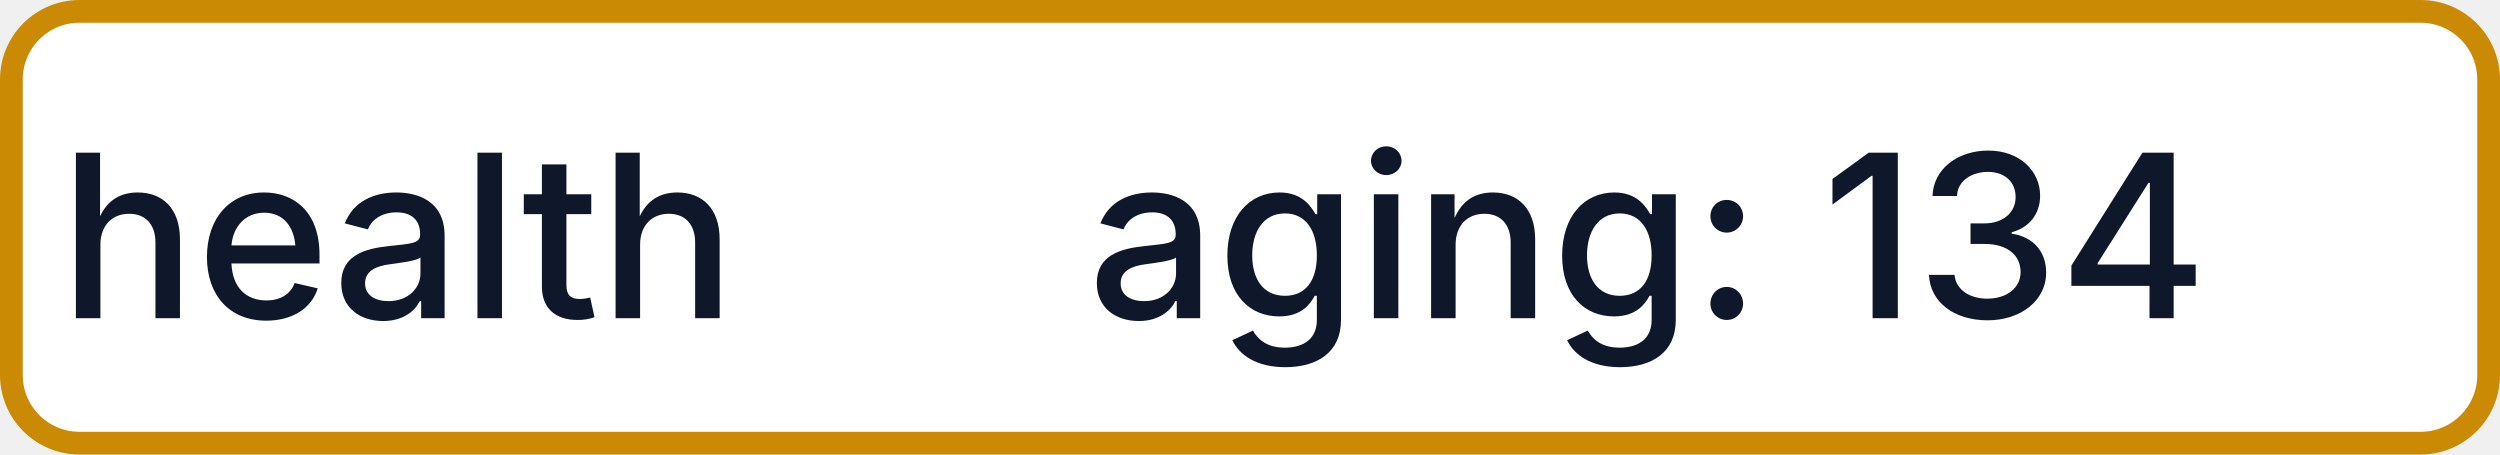
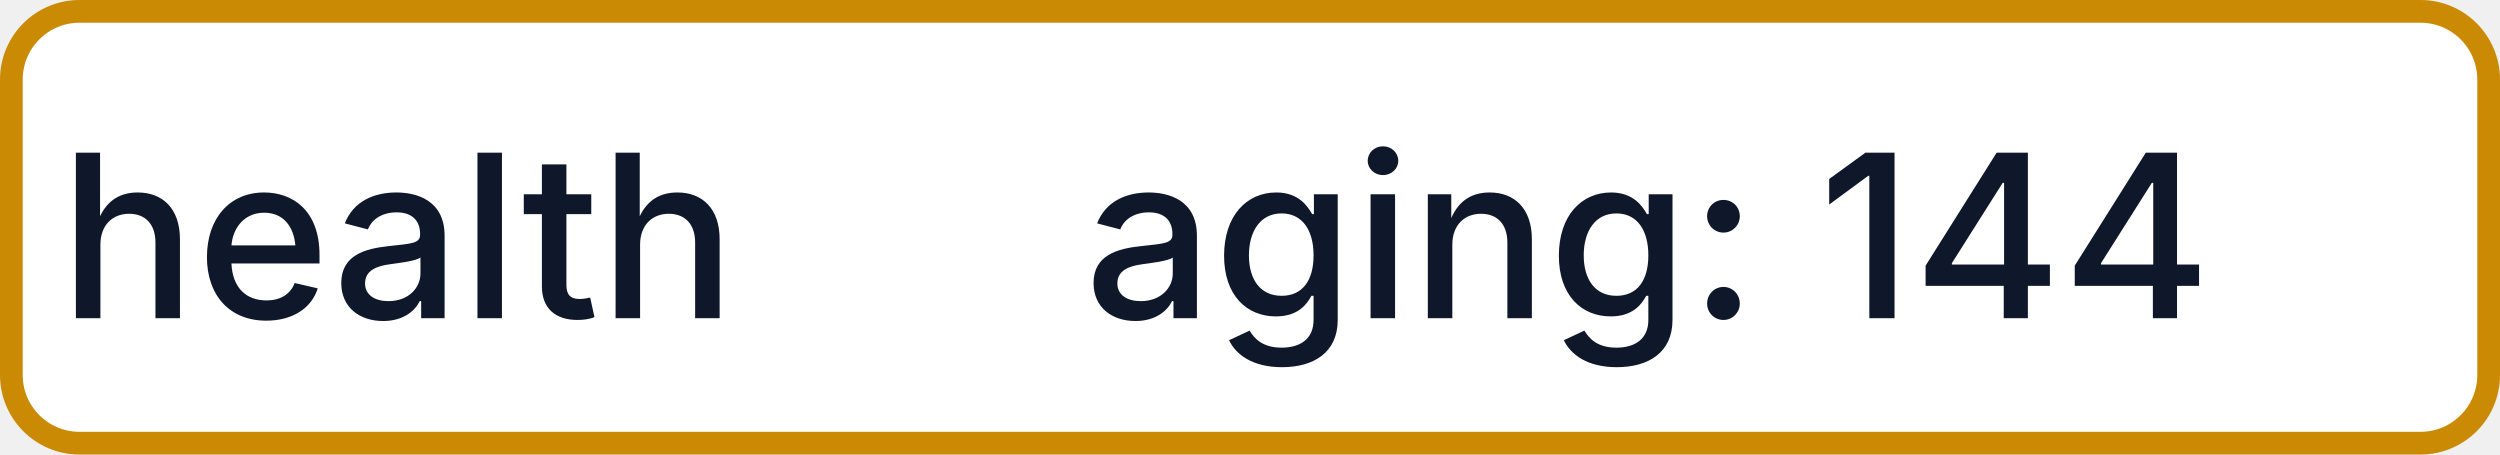
- <svg xmlns="http://www.w3.org/2000/svg" width="110" height="20" role="img" aria-label="health: aging: 134">
+ <svg xmlns="http://www.w3.org/2000/svg" width="110" height="20" role="img" aria-label="health: aging: 144">
  <rect x="0.5" y="0.5" width="109" height="19" rx="3" fill="#FFFFFF" stroke="#CA8A04" stroke-width="1" />
  <g fill="#0F172A" text-anchor="middle" font-family="-apple-system,BlinkMacSystemFont,Segoe UI,sans-serif" font-size="10" font-weight="500">
    <text x="17.5" y="14">health</text>
-     <text x="72.5" y="14" textLength="68" lengthAdjust="spacingAndGlyphs">aging: 134</text>
+     <text x="72.5" y="14" textLength="68" lengthAdjust="spacingAndGlyphs">aging: 144</text>
  </g>
</svg>
